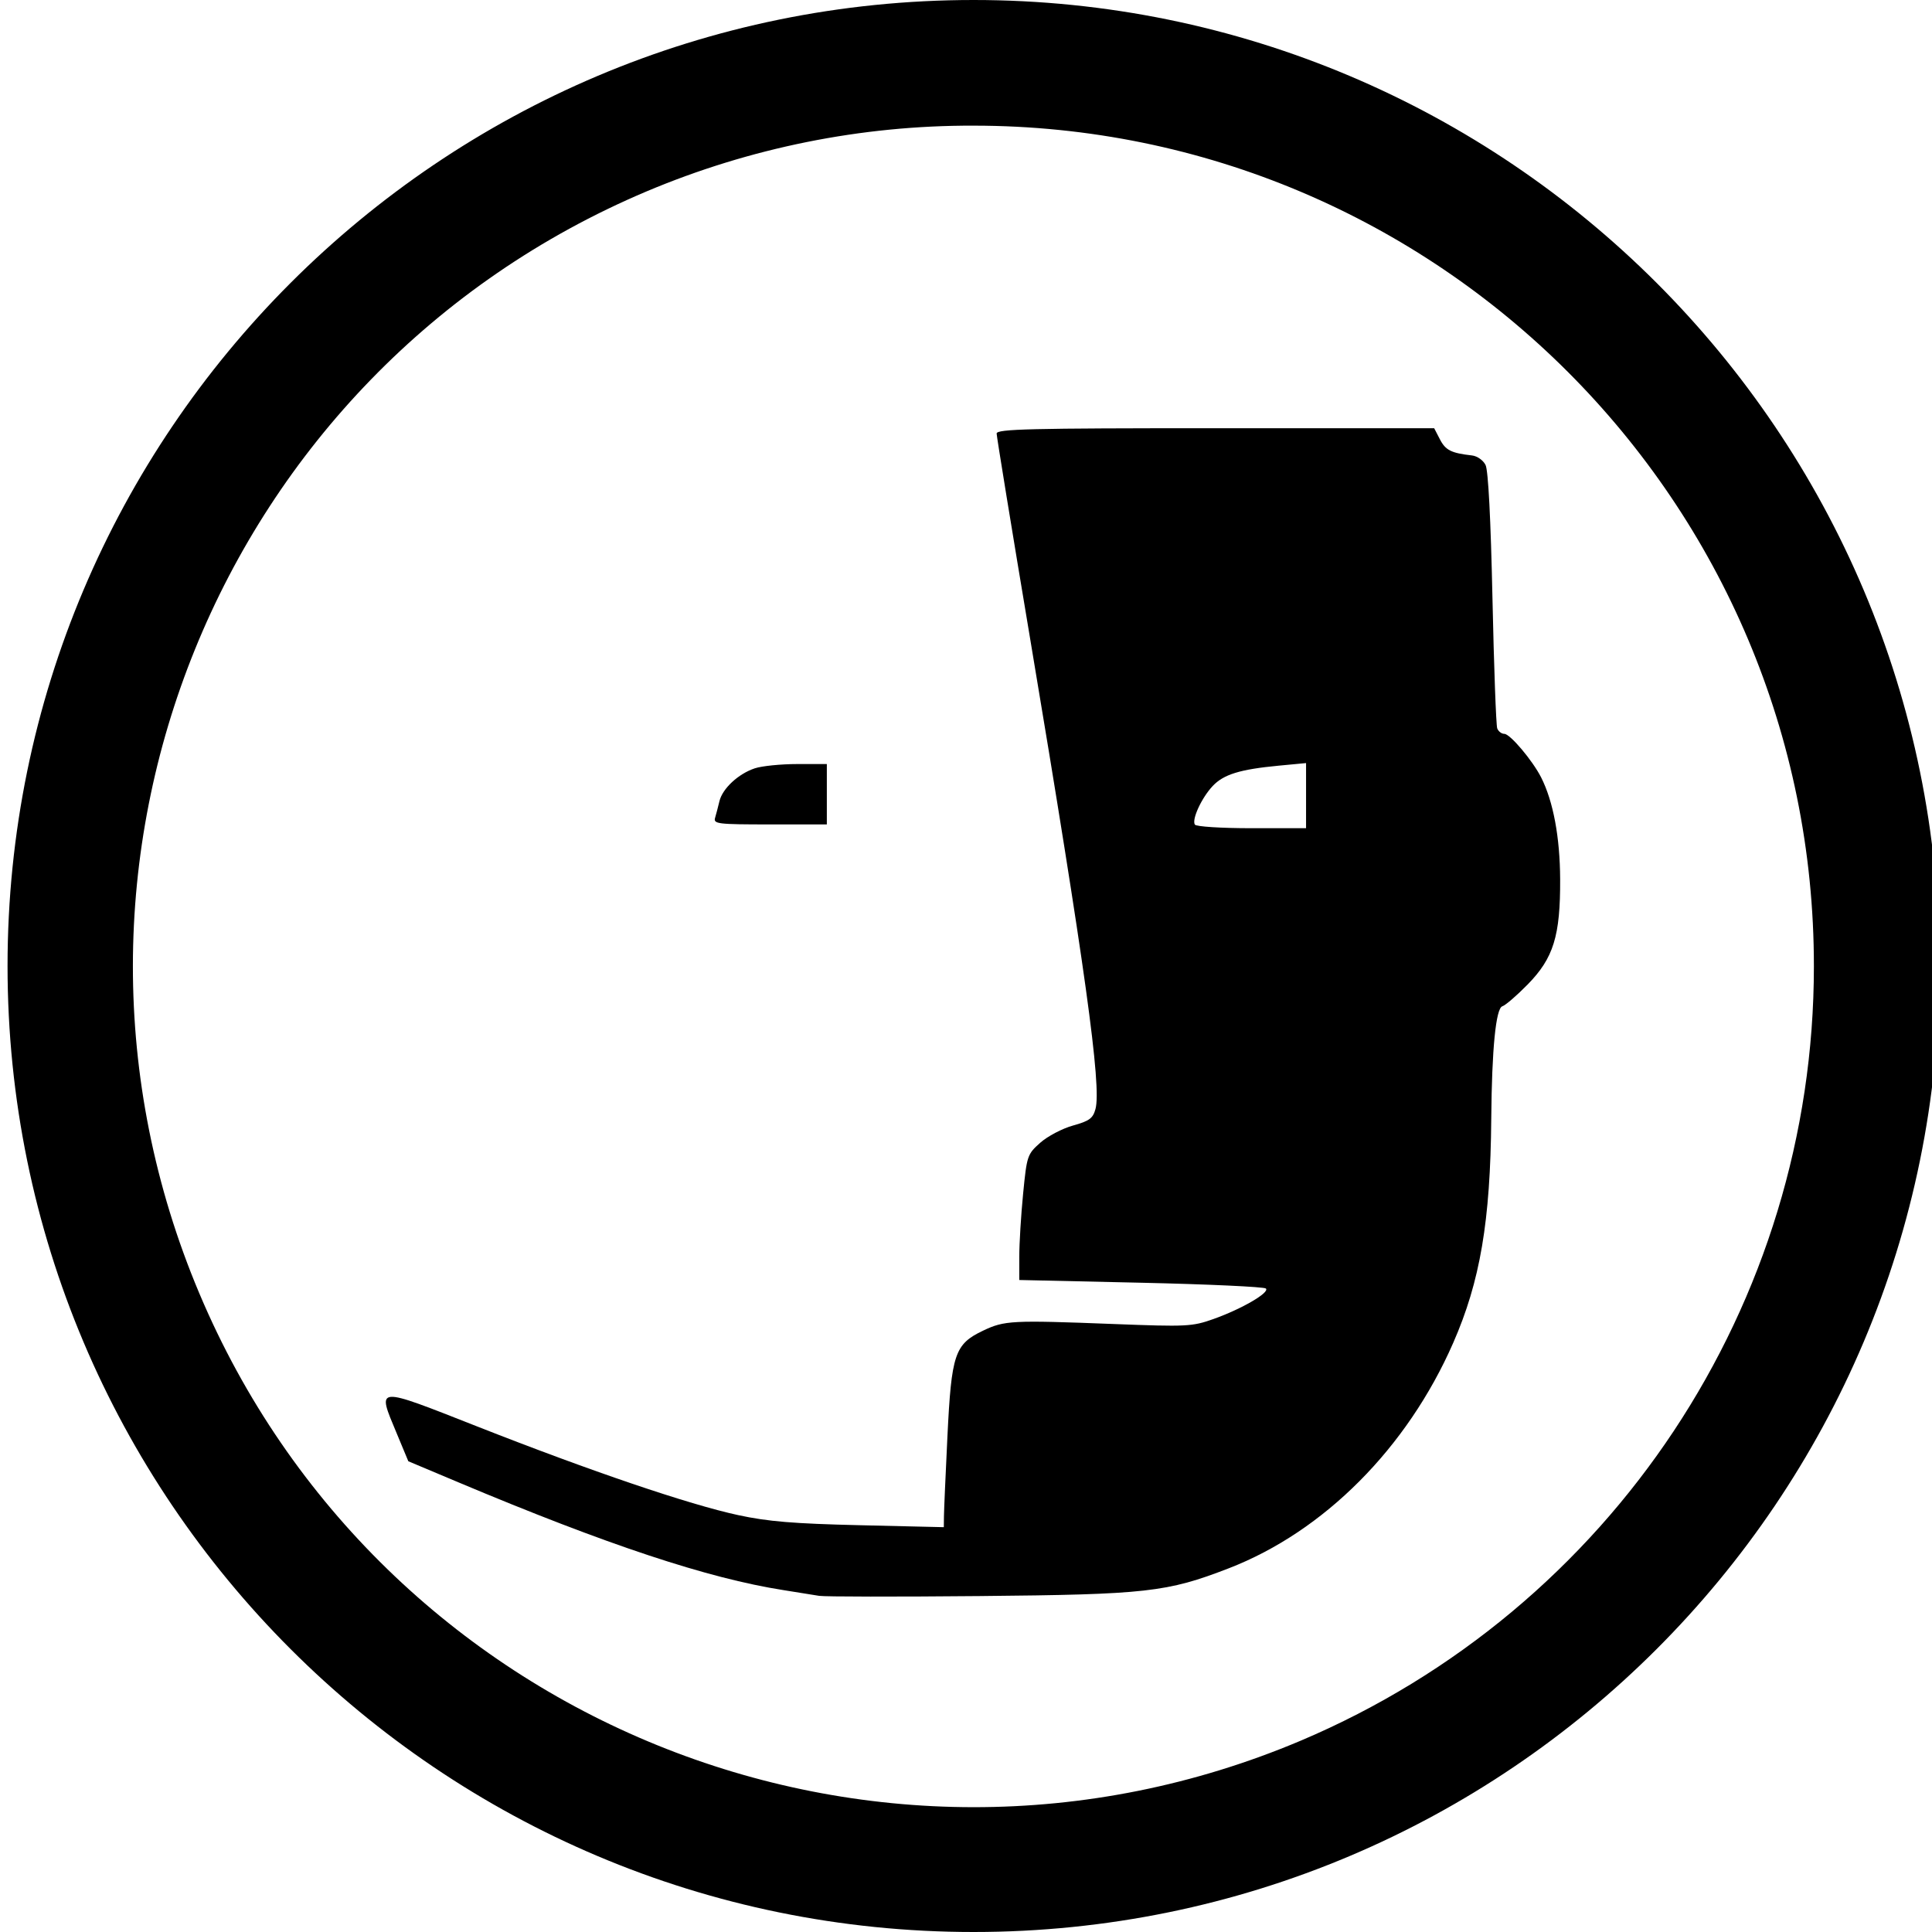
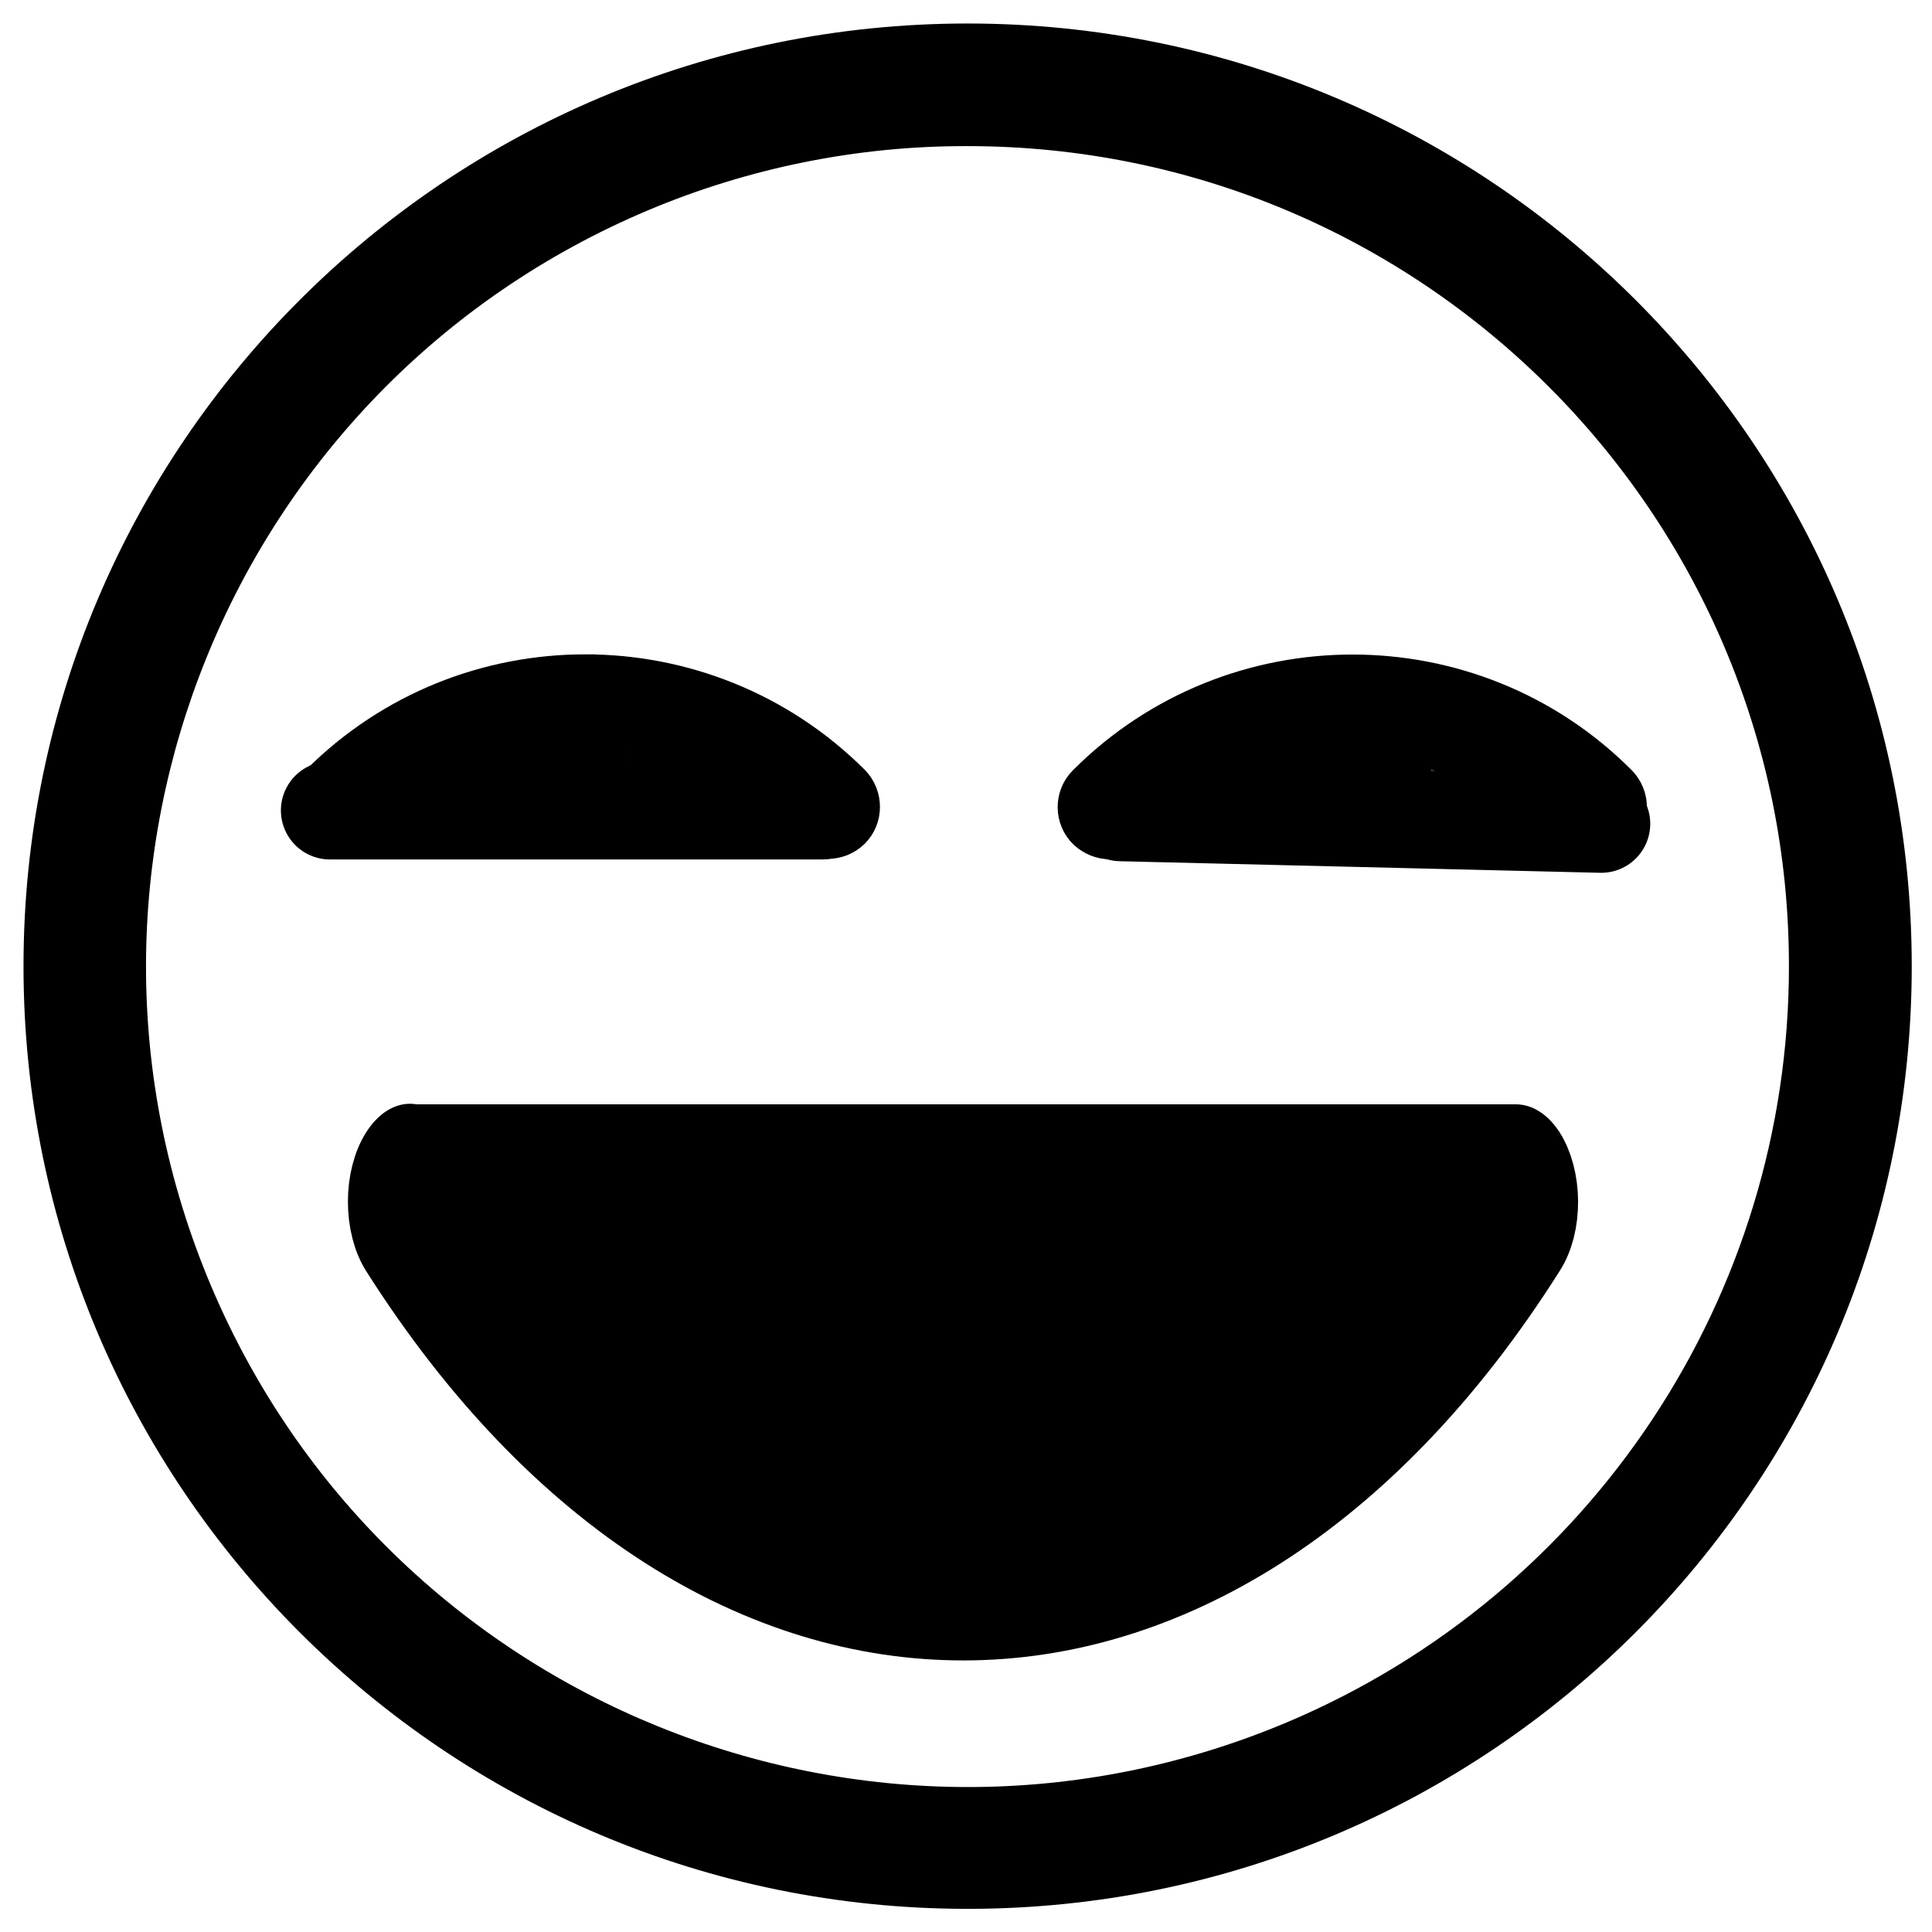
- <svg xmlns="http://www.w3.org/2000/svg" xmlns:ns1="http://www.openswatchbook.org/uri/2009/osb" version="1.1" id="Calque_1" x="0px" y="0px" viewBox="0 0 512 512" style="enable-background:new 0 0 512 512;" xml:space="preserve">
-   <defs id="defs21">
-     <linearGradient id="linearGradient817" ns1:paint="solid">
-       <stop style="stop-color:#010101;stop-opacity:1;" offset="0" id="stop815" />
+ <svg xmlns="http://www.w3.org/2000/svg" xmlns:xlink="http://www.w3.org/1999/xlink" version="1.1" id="Calque_1" x="0px" y="0px" viewBox="0 0 512 512" style="enable-background:new 0 0 512 512;" xml:space="preserve">
+   <defs id="defs19">
+     <linearGradient id="swatch2">
+       <stop style="stop-color:#e86e00;stop-opacity:1;" offset="0" id="stop2" />
    </linearGradient>
+     <linearGradient id="swatch1">
+       <stop style="stop-color:#000000;stop-opacity:1;" offset="0" id="stop1" />
+     </linearGradient>
+     <linearGradient xlink:href="#swatch1" id="linearGradient1" x1="78.162" y1="199.569" x2="433.7" y2="199.569" gradientUnits="userSpaceOnUse" />
+     <linearGradient xlink:href="#swatch1" id="linearGradient2" x1="114.2" y1="306.05" x2="397.65" y2="306.05" gradientUnits="userSpaceOnUse" gradientTransform="translate(0,114.3635)" />
  </defs>
-   <g id="g16">
-     <path d="M 258,0 C 116.6,0 2,114.7 2,256 2,397.3 116.6,512 258,512 399.4,512 514,397.4 514,256 514,114.6 399.4,0 258,0 Z m 86.7,461.3 C 231.3,509.2 100.6,456.1 52.8,342.7 5,229.3 58,98.6 171.4,50.7 198.7,39.2 228.2,33.2 258,33.3 c 123,0 222.8,99.8 222.7,222.8 0,89.5 -53.6,170.3 -136,205.2 z" id="path4" />
-     <g transform="matrix(0.7194923,0,0,0.7194923,-508.2173,81.39344)" id="g12">
-       <path style="fill:#000000;stroke-width:1.39" d="m 1008.124,474.679 c -1.911,-0.327 -7.853,-1.28 -13.204,-2.118 -27.851,-4.359 -64.965,-16.667 -119.729,-39.706 l -18.438,-7.757 -4.315,-10.366 c -7.263,-17.447 -8.236,-17.37 29.903,-2.364 41.631,16.38 77.806,28.665 95.901,32.567 10.966,2.365 20.424,3.15 44.823,3.721 l 30.925,0.724 0.048,-3.988 c 0.026,-2.193 0.602,-15.406 1.279,-29.36 1.478,-30.45 2.685,-34.047 13.092,-39.017 7.933,-3.787 10.52,-3.92 48.125,-2.469 26.947,1.04 28.939,0.941 36.721,-1.817 10.425,-3.695 20.902,-9.787 19.36,-11.259 -0.649,-0.62 -21.351,-1.579 -46.004,-2.131 l -44.823,-1.004 v -8.702 c 0,-4.786 0.635,-15.178 1.412,-23.095 1.371,-13.983 1.551,-14.517 6.292,-18.743 2.684,-2.392 8.113,-5.249 12.065,-6.348 6.045,-1.681 7.36,-2.645 8.294,-6.074 2.294,-8.422 -3.791,-52.257 -23.979,-172.725 -6.833,-40.776 -12.424,-75.019 -12.424,-76.095 0,-1.661 12.212,-1.957 80.577,-1.957 h 80.577 l 2.146,4.149 c 2.053,3.97 4.162,5.023 11.79,5.885 1.918,0.217 4.128,1.776 4.996,3.522 0.987,1.987 1.915,19.94 2.539,49.066 0.541,25.263 1.33,46.838 1.755,47.944 0.424,1.106 1.601,2.011 2.615,2.011 2.116,0 10.382,9.783 13.558,16.045 4.462,8.799 6.933,22.018 7.002,37.465 0.094,20.926 -2.426,29.085 -11.997,38.837 -3.976,4.051 -8.157,7.651 -9.29,8 -2.393,0.737 -3.869,15.692 -4.087,41.42 -0.32,37.766 -4.081,59.906 -14.032,82.595 -16.972,38.698 -47.561,69.412 -82.658,82.993 -22.781,8.816 -30.296,9.653 -91.743,10.224 -30.577,0.284 -57.158,0.249 -59.069,-0.078 z m 179.293,-294.748 v -11.993 l -10.077,0.955 c -14.252,1.351 -20.289,3.211 -24.314,7.491 -4.081,4.34 -7.759,12.293 -6.573,14.212 0.461,0.746 9.627,1.329 20.892,1.329 h 20.071 z m -217.674,8.171 c 0.397,-1.338 1.116,-4.084 1.596,-6.102 1.111,-4.667 6.934,-10.092 13.017,-12.125 2.599,-0.868 9.635,-1.579 15.636,-1.579 h 10.911 v 11.119 11.119 h -20.942 c -19.293,0 -20.885,-0.191 -20.219,-2.432 z" id="path832" />
+   <g id="g14" transform="matrix(0.996822,0,0,0.996822,1.627119,1.627119)">
+     <g id="g10" style="stroke:url(#linearGradient1);stroke-width:5.016;stroke-dasharray:none">
+       <path id="path6" style="stroke:url(#linearGradient1);stroke-width:5.016;stroke-dasharray:none" d="m 154.001,174.837 c -26.25,-0.013 -52.502,9.962 -72.502,29.962 l -0.1,0.1 c -4.4,4.5 -4.298,11.7 0.202,16.1 2.2,2.2 5.098,3.302 7.998,3.302 2.9,0 5.902,-1.101 8.102,-3.501 31.1,-31 81.6,-31 112.7,0.1 4.4,4.4 11.6,4.4 16.1,0 4.4,-4.4 4.4,-11.6 0,-16.1 -20,-19.95 -46.25,-29.95 -72.5,-29.962 z m -0.494,25.244 c -1.456,0.009 -2.916,0.06 -4.363,0.149 -0.295,0.018 -0.584,0.037 -0.643,0.043 l -0.106,0.01 v 0.245 0.245 h 6.35 6.35 v -0.186 c 0,-0.103 -0.005,-0.186 -0.012,-0.186 -0.007,0 -0.186,-0.017 -0.396,-0.035 -2.336,-0.205 -4.754,-0.3 -7.181,-0.284 z m -5.359,0.217 -0.145,0.016 c -0.08,0.009 -0.334,0.033 -0.568,0.053 -1.079,0.091 -3.493,0.351 -3.588,0.388 -0.019,0.007 0.941,0.015 2.134,0.016 l 2.167,0.004 v -0.239 z m 13.175,0.121 v 0.178 0.178 h 1.528 c 0.841,-0.001 1.526,-0.003 1.518,-0.006 -0.021,-0.008 -1.243,-0.159 -1.695,-0.21 -0.34,-0.038 -0.99,-0.106 -1.313,-0.137 z" />
+       <path id="path8" style="stroke:url(#linearGradient1);stroke-width:5.016;stroke-dasharray:none" d="M 357.987 174.888 C 331.75 174.875 305.501 184.849 285.501 204.799 L 285.299 205.001 C 280.899 209.501 281.001 216.701 285.501 221.101 C 287.801 223.201 290.601 224.301 293.501 224.301 C 296.401 224.301 299.401 223.099 301.601 220.899 C 332.701 189.899 383.201 189.899 414.301 220.999 C 418.701 225.399 425.901 225.399 430.401 220.999 C 434.801 216.599 434.801 209.399 430.401 204.899 C 410.451 184.899 384.225 174.9 357.987 174.888 z M 358.504 200.269 C 354.548 200.236 350.596 200.493 346.797 201.047 C 344.638 201.362 340.382 202.18 340.676 202.225 C 340.788 202.241 343.634 202.321 347.001 202.401 C 356.409 202.623 364.563 202.825 368.834 202.94 C 370.966 202.997 374.026 203.048 375.635 203.053 L 378.558 203.061 L 377.606 202.801 C 371.699 201.181 365.098 200.324 358.504 200.269 z " />
+     </g>
+     <path d="m 255.615,37.216 c 120.597,0 218.447,97.7 218.349,218.112 0,87.617 -52.553,166.717 -133.343,200.883 C 229.437,503.103 101.29,451.12 54.424,340.106 7.558,229.092 59.523,101.142 170.707,54.25 197.474,42.992 226.397,37.118 255.615,37.216 m 0,-32.599 c -138.637,0 -250.998,112.287 -250.998,250.614 0,138.327 112.361,250.614 250.998,250.614 138.637,0 250.998,-112.189 250.998,-250.614 0,-138.425 -112.361,-250.614 -250.998,-250.614 z" id="path12" style="stroke-width:0.98" />
+     <g id="g1">
+       <g id="g13" transform="matrix(0.9923955,0,0,1.503404,1.946111,-255.4711)">
+         <g id="g15" transform="matrix(1.126762,0,0,1.172864,-33.99119,-79.84221)">
+           <path d="m 256,457.864 c -50.3,0 -100.5,-19.1 -138.8,-57.4 -4,-4 -4,-10.5 0,-14.5 4,-4 10.5,-4 14.5,0 68.4,68.5 179.8,68.6 248.3,0.2 l 0.1,-0.1 c 4,-4 10.5,-4 14.5,-0.1 4,4 4.1,10.4 0.1,14.4 l -0.1,0.1 -0.1,0.1 c -38.1,38.2 -88.3,57.3 -138.5,57.3 z" id="path4" style="fill:#000000;fill-opacity:1;stroke:url(#linearGradient2);stroke-width:9.029;stroke-dasharray:none" />
+           <path style="fill:#000000;fill-opacity:1;stroke:#000000;stroke-width:26.083;stroke-linecap:round;stroke-dasharray:none;stroke-opacity:1" d="m 126.568,391.577 c 260.083,0 260.083,0 260.083,0" id="path1" />
+           <path style="fill:#000000;fill-opacity:1;stroke:#000000;stroke-width:40.013;stroke-linecap:round;stroke-dasharray:none;stroke-opacity:1" d="m 227.672,421.66 c -6.771,-1.265 -17.852,-4.117 -24.623,-6.337 -11.777,-3.862 -36.165,-15.124 -36.165,-16.7 0,-0.414 37.035,7.362 86.354,5.81 l 84.771,-2.667 c 32.062,-1.009 -74.613,26.567 -110.337,19.894 z" id="path2" />
+         </g>
+       </g>
+       <path style="fill:#000000;fill-opacity:1;stroke:#000000;stroke-width:26.083;stroke-linecap:round;stroke-dasharray:none;stroke-opacity:1" d="m 86.088,213.821 h 130.811" id="path3" />
+       <path style="fill:#000000;fill-opacity:1;stroke:#000000;stroke-width:26.083;stroke-linecap:round;stroke-dasharray:none;stroke-opacity:1" d="m 296.32,214.289 127.733,3.078" id="path5" />
    </g>
  </g>
</svg>
